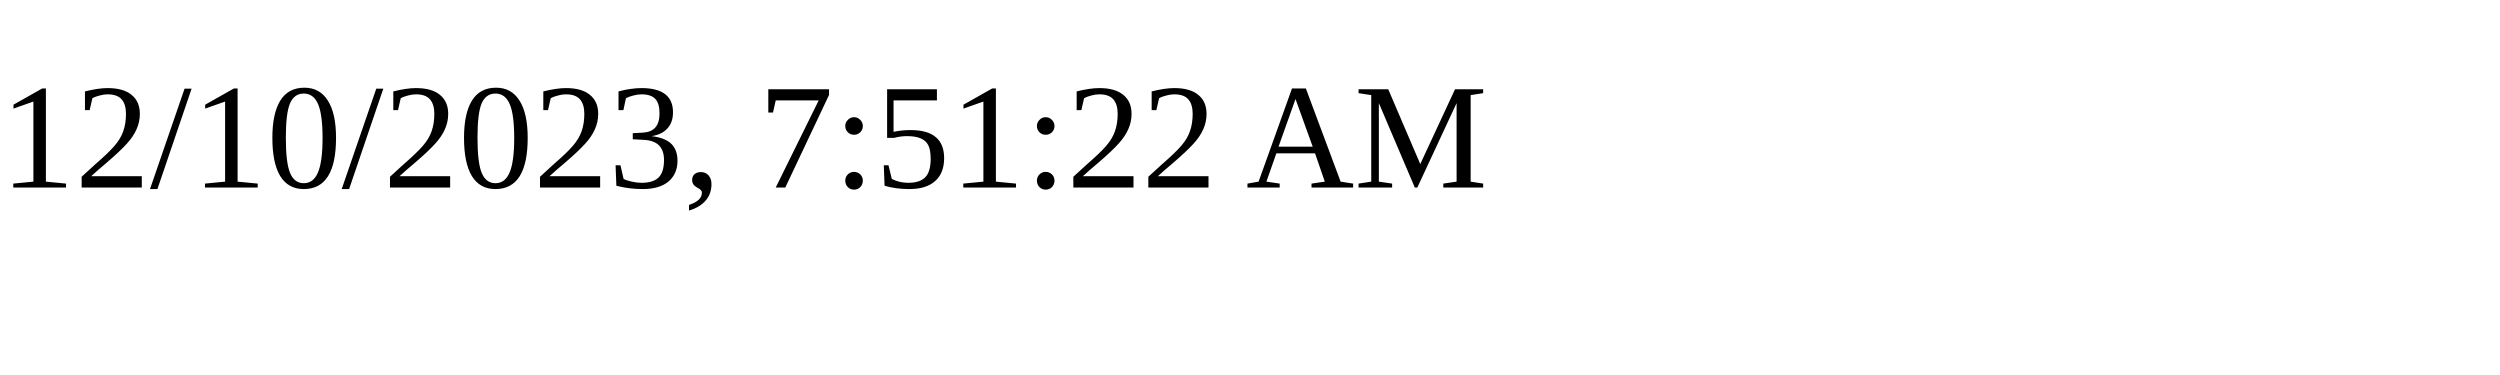
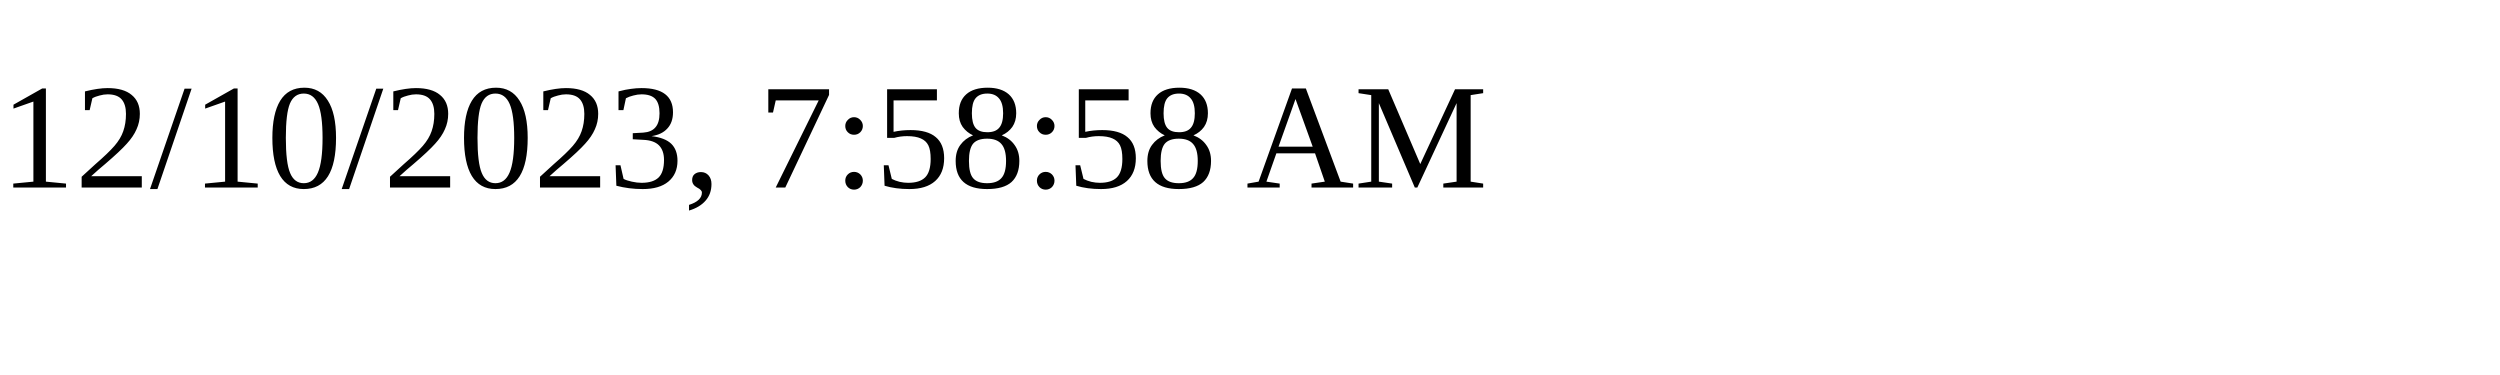
<svg xmlns="http://www.w3.org/2000/svg" height="30" width="200">
-   <text x="0" y="15">12/10/2023, 7:51:22 AM</text>
+   <text x="0" y="15">12/10/2023, 7:58:58 AM</text>
</svg>
